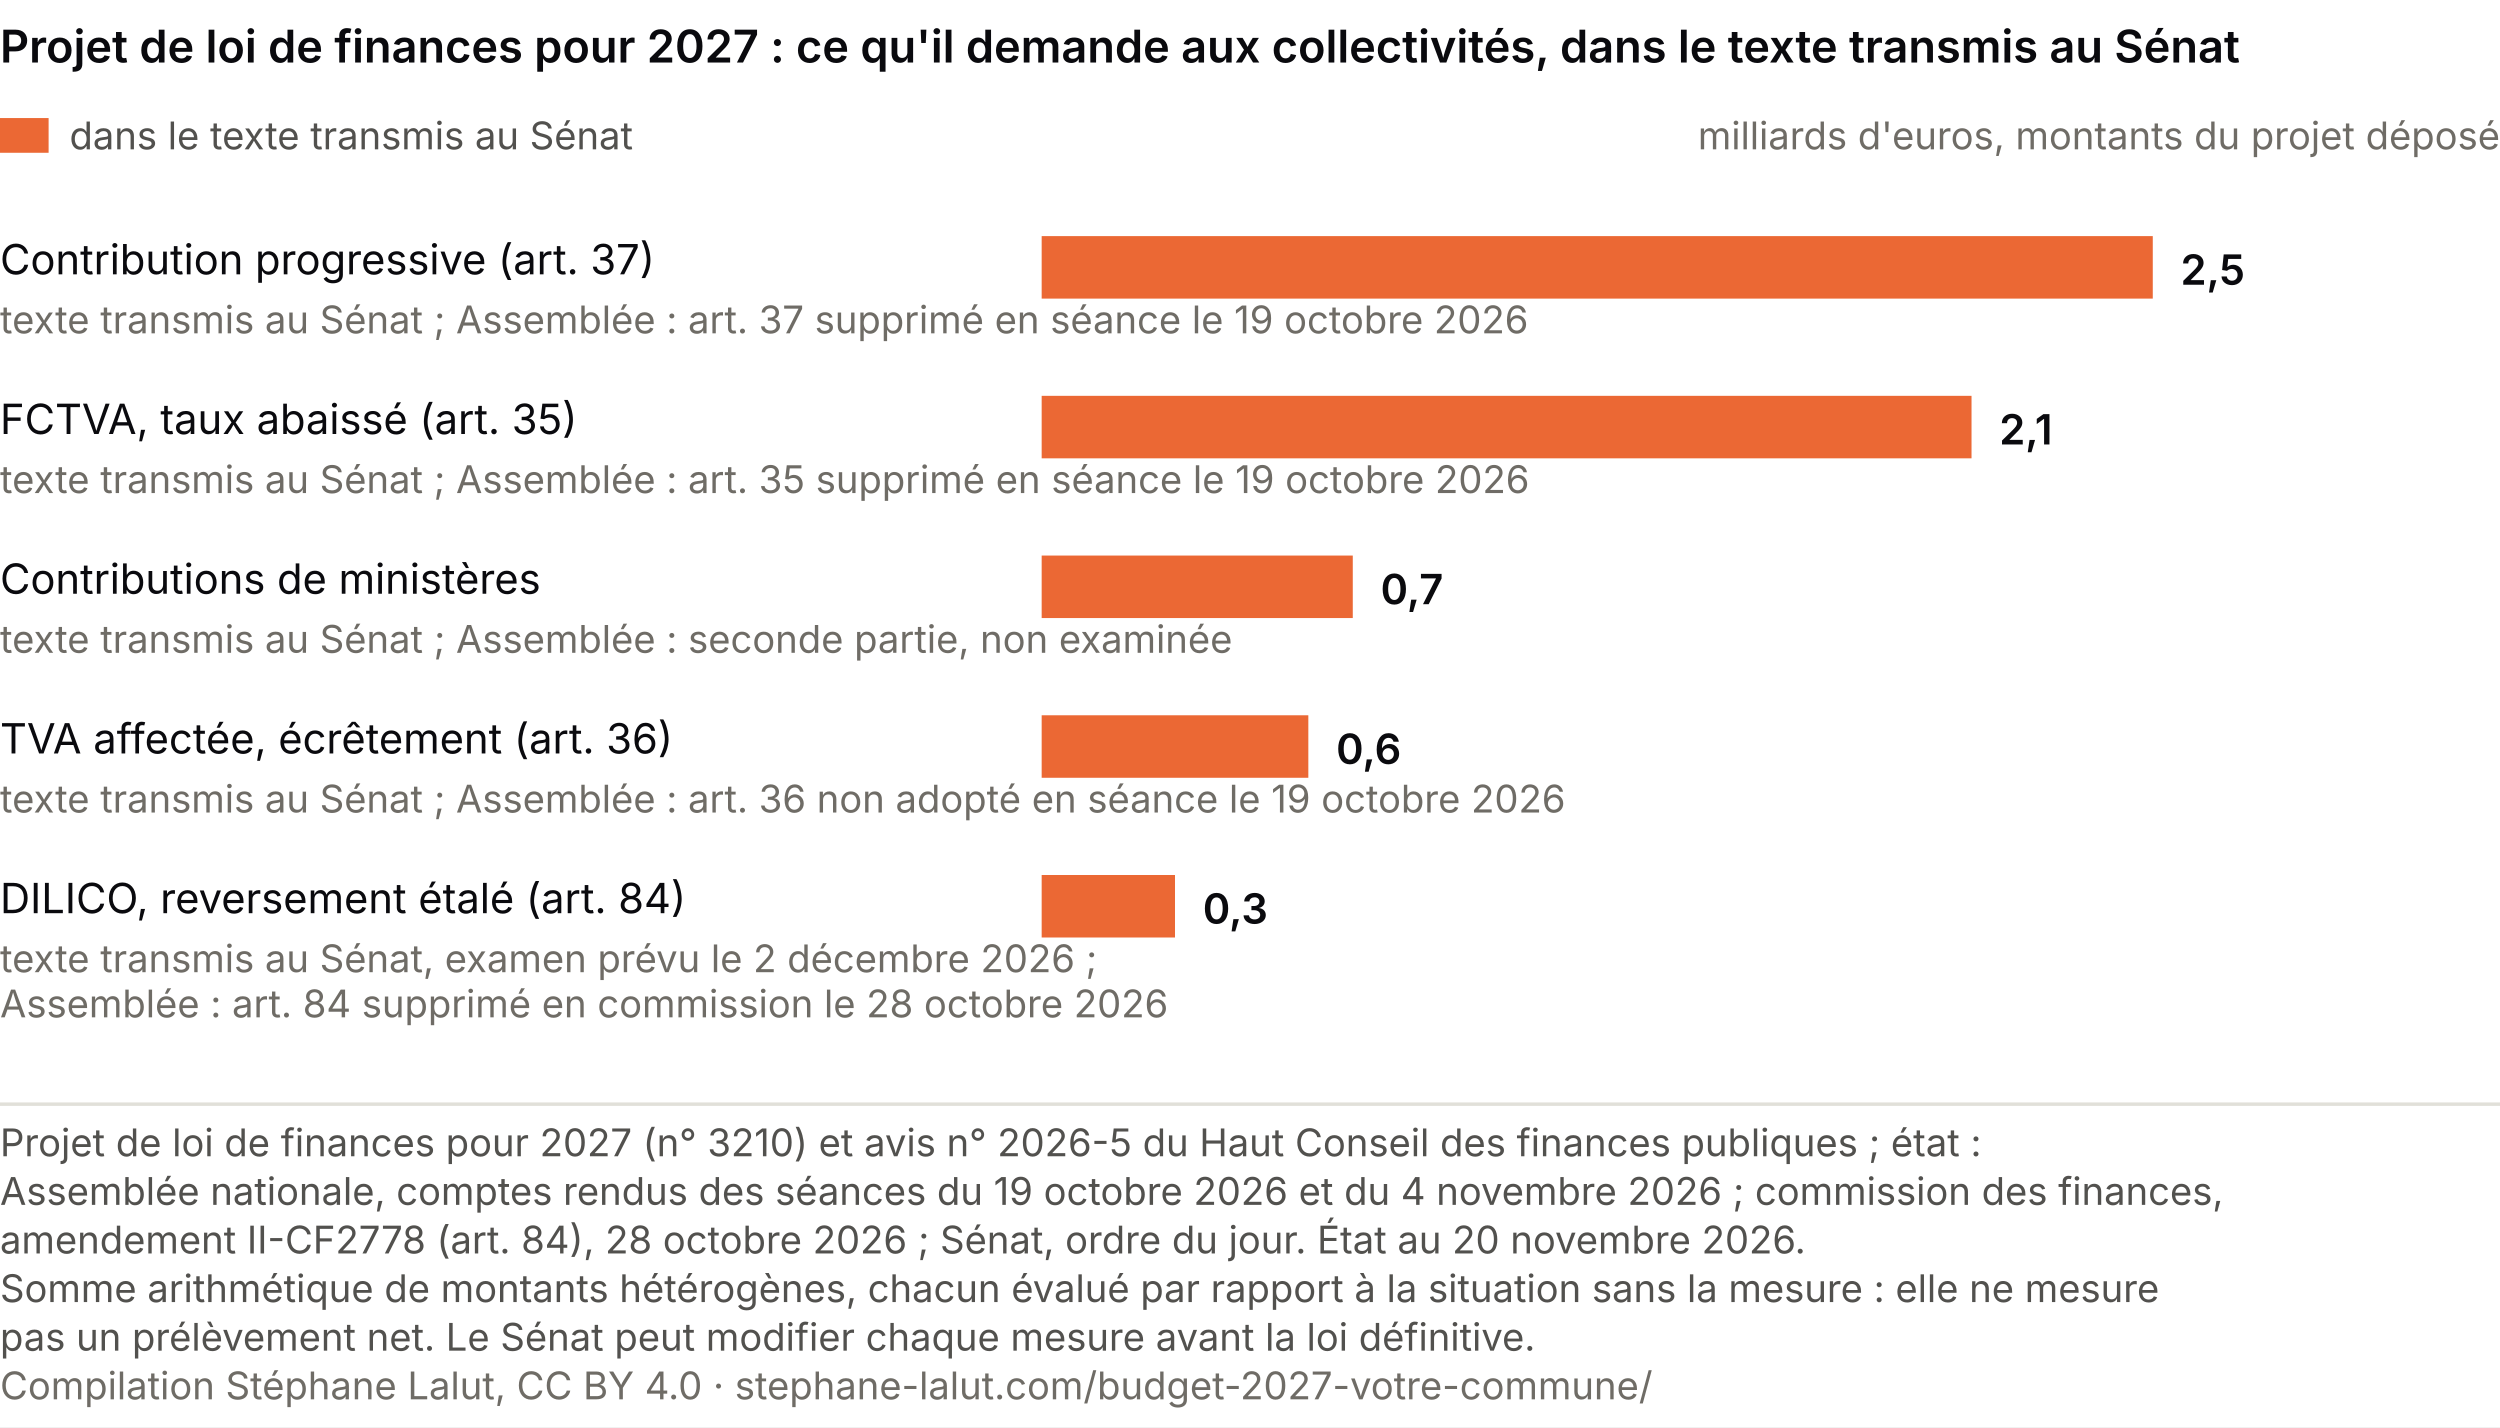
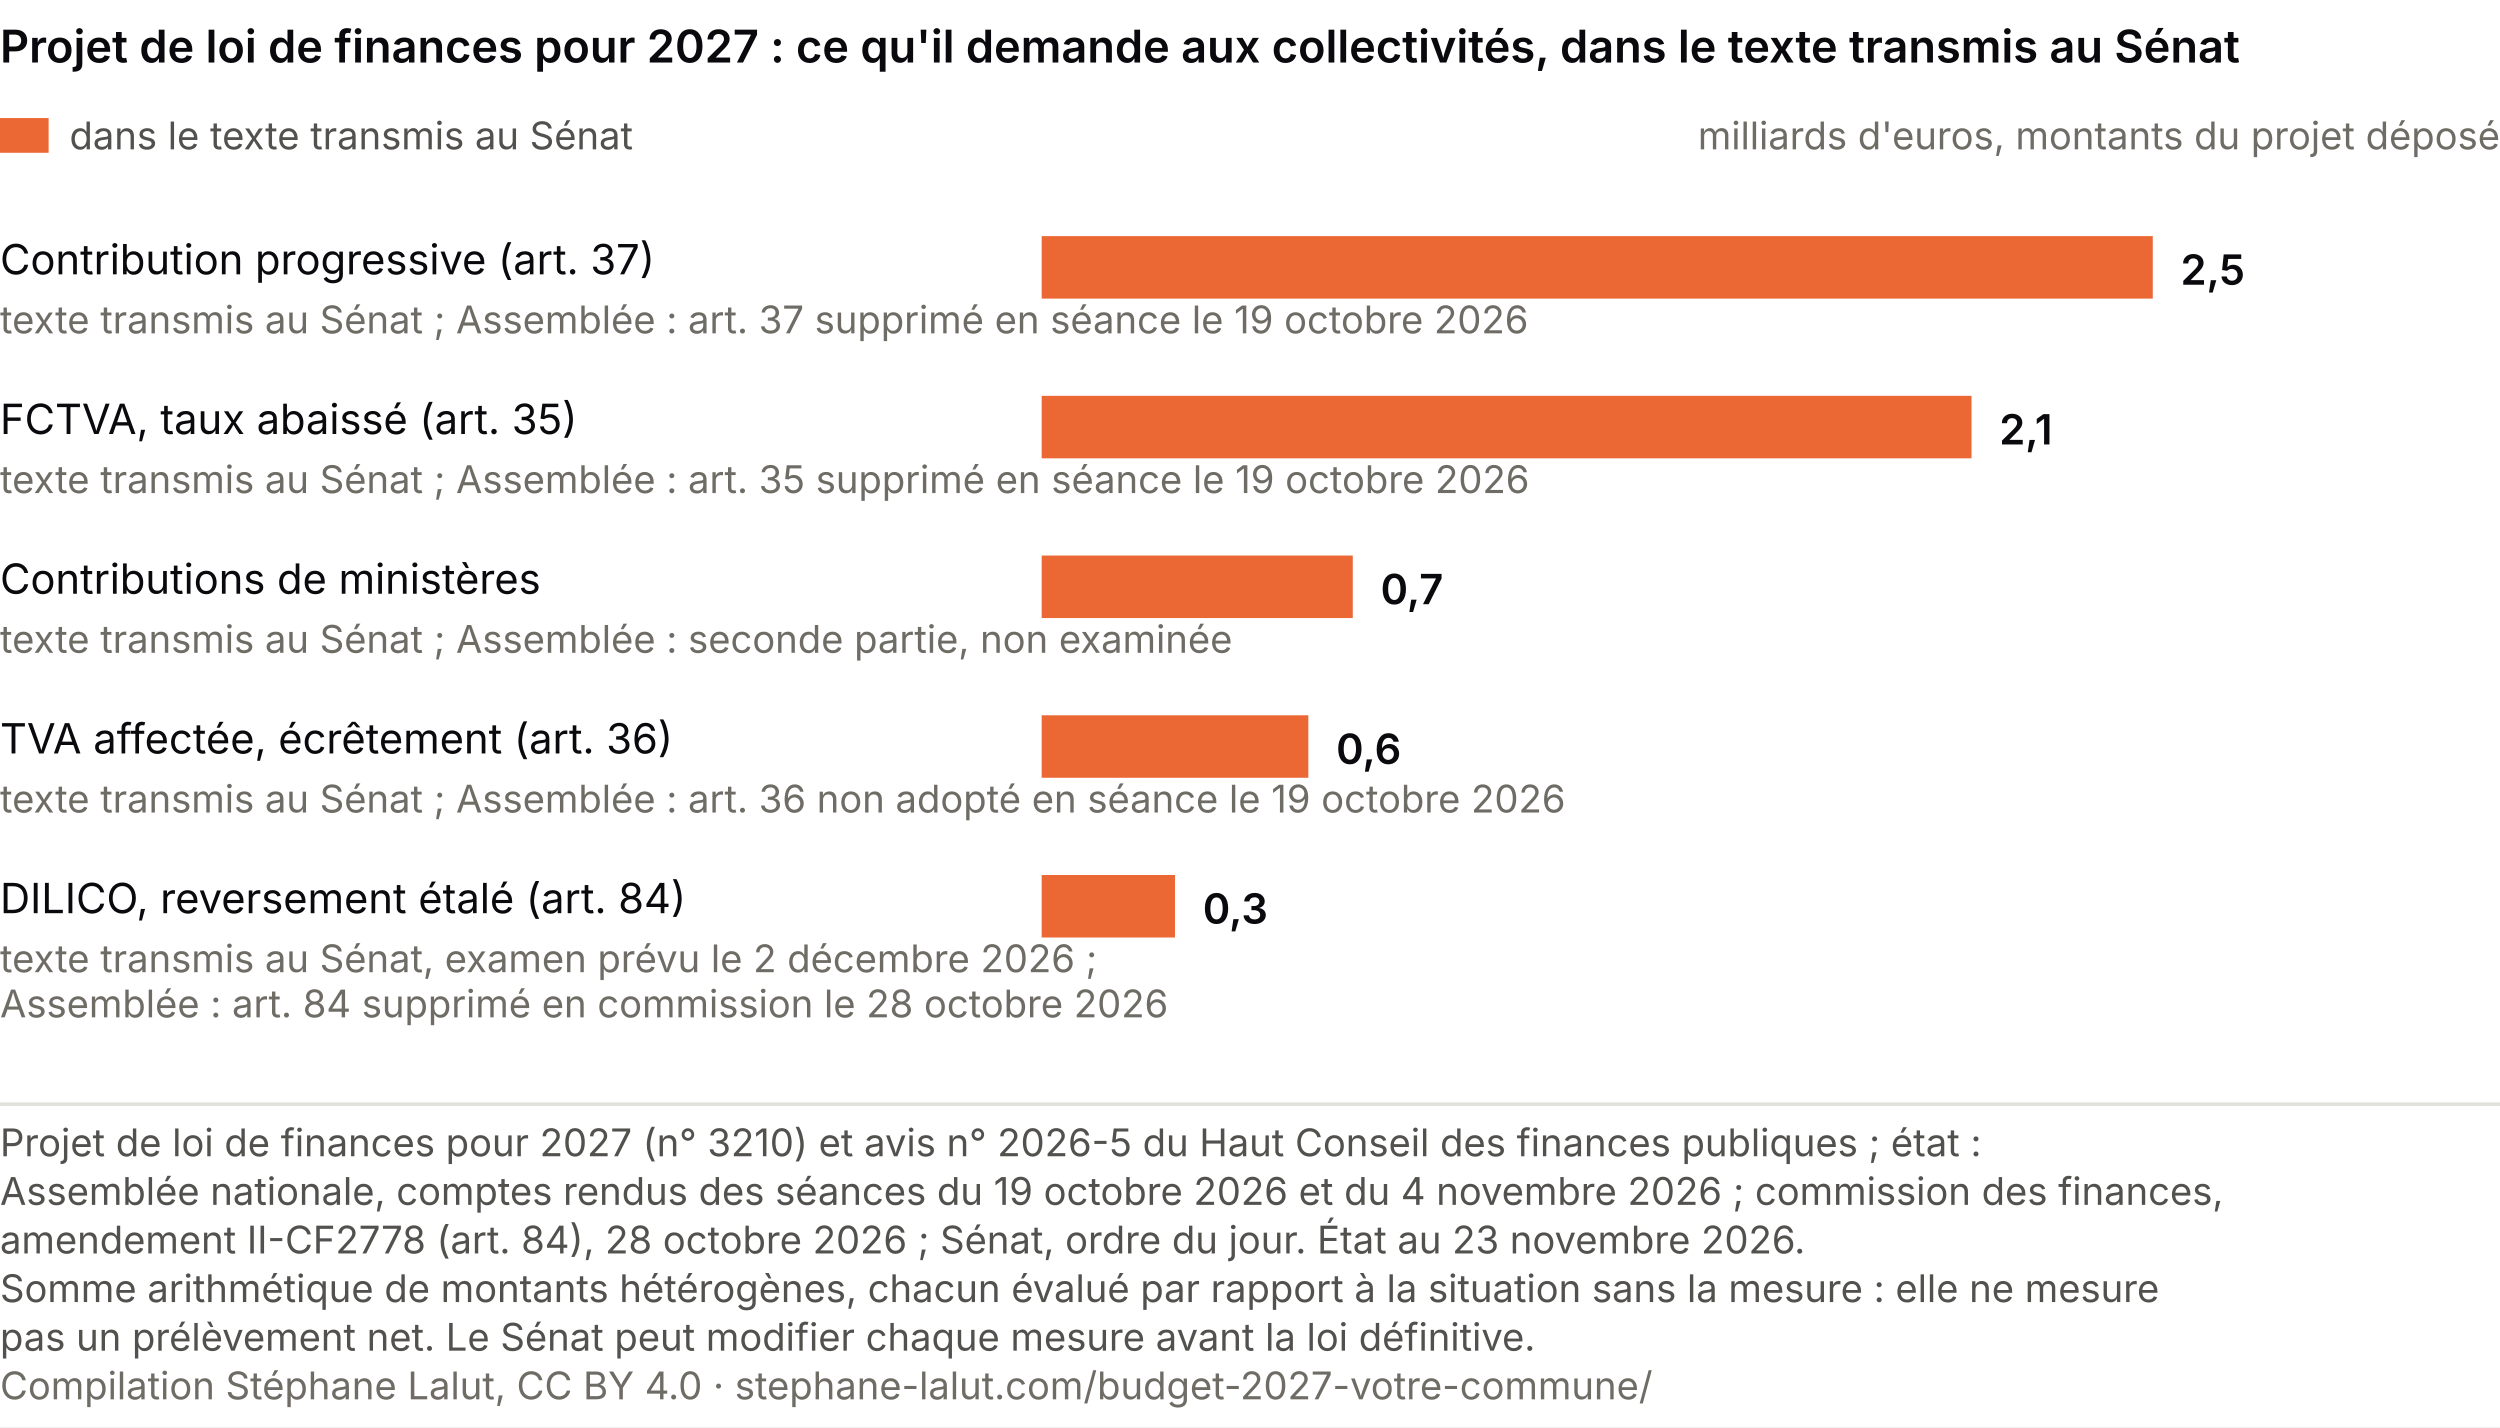
<svg xmlns="http://www.w3.org/2000/svg" viewBox="0 0 720 411" role="img" font-variant-numeric="tabular-nums" aria-labelledby="cp-t cp-d" font-family="system-ui, -apple-system, Segoe UI, sans-serif">
  <rect width="720" height="411" fill="#ffffff" />
  <text x="0" y="18" font-size="13" font-weight="600" fill="#0A0A0E">Projet de loi de finances pour 2027 : ce qu'il demande aux collectivités, dans le texte transmis au Sénat</text>
  <rect x="0" y="34" width="14" height="10" fill="#eb6834" />
  <text x="20.0" y="43.0" font-size="11" fill="#52514e" text-anchor="start">dans le texte transmis au Sénat</text>
  <text x="720.0" y="43.0" font-size="11" fill="#6f6c66" text-anchor="end">milliards d'euros, montants du projet déposé</text>
  <text x="0.0" y="79.0" font-size="12" fill="#0A0A0E" text-anchor="start">Contribution progressive (art. 37)</text>
  <text x="0.0" y="96.0" font-size="11" fill="#6f6c66" text-anchor="start">texte transmis au Sénat ; Assemblée : art. 37 supprimé en séance le 19 octobre 2026</text>
  <rect x="300" y="68" width="320.0" height="18" fill="#eb6834" />
  <text x="628.0" y="82.0" font-size="12" fill="#0A0A0E" text-anchor="start" font-weight="600">2,5</text>
  <text x="0.0" y="125.0" font-size="12" fill="#0A0A0E" text-anchor="start">FCTVA, taux abaissé (art. 35)</text>
  <text x="0.0" y="142.0" font-size="11" fill="#6f6c66" text-anchor="start">texte transmis au Sénat ; Assemblée : art. 35 supprimé en séance le 19 octobre 2026</text>
  <rect x="300" y="114" width="267.8" height="18" fill="#eb6834" />
  <text x="575.8" y="128.0" font-size="12" fill="#0A0A0E" text-anchor="start" font-weight="600">2,1</text>
  <text x="0.0" y="171.0" font-size="12" fill="#0A0A0E" text-anchor="start">Contributions de ministères</text>
  <text x="0.0" y="188.0" font-size="11" fill="#6f6c66" text-anchor="start">texte transmis au Sénat ; Assemblée : seconde partie, non examinée</text>
  <rect x="300" y="160" width="89.6" height="18" fill="#eb6834" />
  <text x="397.6" y="174.0" font-size="12" fill="#0A0A0E" text-anchor="start" font-weight="600">0,7</text>
  <text x="0.0" y="217.0" font-size="12" fill="#0A0A0E" text-anchor="start">TVA affectée, écrêtement (art. 36)</text>
  <text x="0.0" y="234.0" font-size="11" fill="#6f6c66" text-anchor="start">texte transmis au Sénat ; Assemblée : art. 36 non adopté en séance le 19 octobre 2026</text>
  <rect x="300" y="206" width="76.8" height="18" fill="#eb6834" />
  <text x="384.8" y="220.0" font-size="12" fill="#0A0A0E" text-anchor="start" font-weight="600">0,6</text>
  <text x="0.0" y="263.0" font-size="12" fill="#0A0A0E" text-anchor="start">DILICO, reversement étalé (art. 84)</text>
  <text x="0.0" y="280.0" font-size="11" fill="#6f6c66" text-anchor="start">texte transmis au Sénat, examen prévu le 2 décembre 2026 ;</text>
  <text x="0.0" y="293.0" font-size="11" fill="#6f6c66" text-anchor="start">Assemblée : art. 84 supprimé en commission le 28 octobre 2026</text>
  <rect x="300" y="252" width="38.4" height="18" fill="#eb6834" />
  <text x="346.4" y="266.0" font-size="12" fill="#0A0A0E" text-anchor="start" font-weight="600">0,3</text>
  <line x1="0" y1="318.0" x2="720" y2="318.0" stroke="#e1e0d9" />
  <text class="pied-source" x="0" y="333.0" font-size="11" fill="#52514e">Projet de loi de finances pour 2027 (n° 3210) et avis n° 2026-5 du Haut Conseil des finances publiques ; état :</text>
  <text class="pied-source" x="0" y="347.0" font-size="11" fill="#52514e">Assemblée nationale, comptes rendus des séances du 19 octobre 2026 et du 4 novembre 2026 ; commission des finances,</text>
-   <text class="pied-source" x="0" y="361.0" font-size="11" fill="#52514e">amendement II-CF2778 (art. 84), 28 octobre 2026 ; Sénat, ordre du jour. État au 20 novembre 2026.</text>
+   <text class="pied-source" x="0" y="361.0" font-size="11" fill="#52514e">amendement II-CF2778 (art. 84), 28 octobre 2026 ; Sénat, ordre du jour. État au 23 novembre 2026.</text>
  <text class="pied-note" x="0" y="375.0" font-size="11" fill="#52514e">Somme arithmétique de montants hétérogènes, chacun évalué par rapport à la situation sans la mesure : elle ne mesure</text>
  <text class="pied-note" x="0" y="389.0" font-size="11" fill="#52514e">pas un prélèvement net. Le Sénat peut modifier chaque mesure avant la loi définitive.</text>
  <text class="pied-licence" x="0" y="403.0" font-size="11" fill="#6f6c66">Compilation Stéphane Lalut, CC BY 4.0 · stephane-lalut.com/budget-2027-votre-commune/</text>
</svg>
